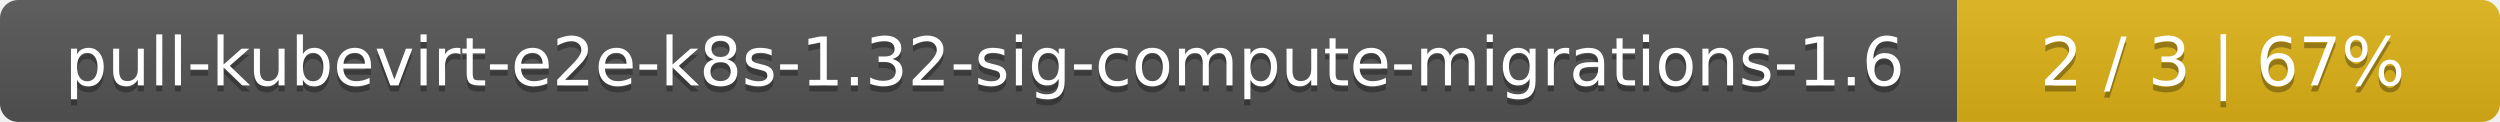
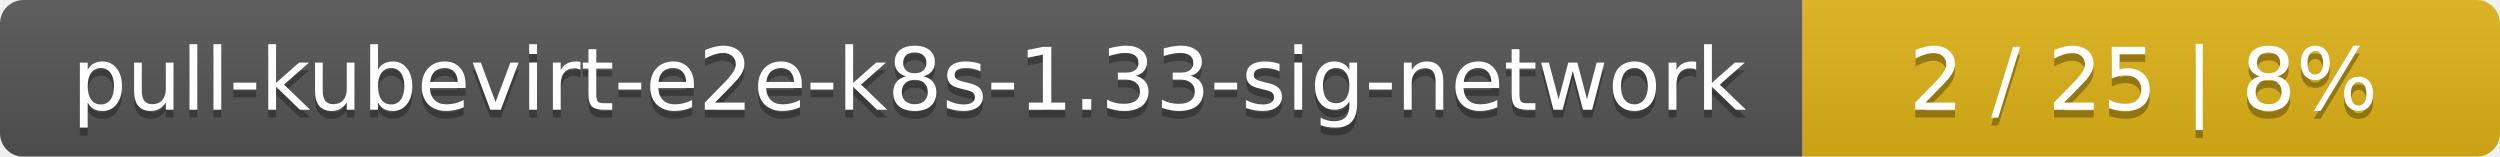
- <svg xmlns="http://www.w3.org/2000/svg" width="410" height="20">
+ <svg xmlns="http://www.w3.org/2000/svg" width="319" height="20">
  <linearGradient id="smooth" x2="0" y2="100%">
    <stop offset="0" stop-color="#bbb" stop-opacity=".1" />
    <stop offset="1" stop-opacity=".1" />
  </linearGradient>
  <mask id="round">
-     <rect width="410" height="20" rx="3" fill="#fff" />
+     <rect width="319" height="20" rx="3" fill="#fff" />
  </mask>
  <g mask="url(#round)">
-     <rect width="321" height="20" fill="#555" />
-     <rect x="321" width="89" height="20" fill="#dfb317" />
-     <rect width="410" height="20" fill="url(#smooth)" />
+     <rect width="230" height="20" fill="#555" />
+     <rect x="230" width="89" height="20" fill="#dfb317" />
+     <rect width="319" height="20" fill="url(#smooth)" />
  </g>
  <g fill="#fff" text-anchor="middle" font-family="DejaVu Sans,Verdana,Geneva,sans-serif" font-size="11">
-     <text x="161.5" y="15" fill="#010101" fill-opacity=".3">pull-kubevirt-e2e-k8s-1.32-sig-compute-migrations-1.6</text>
-     <text x="161.5" y="14">pull-kubevirt-e2e-k8s-1.32-sig-compute-migrations-1.6</text>
-     <text x="364.5" y="15" fill="#010101" fill-opacity=".3">2 / 3    |    67%</text>
-     <text x="364.5" y="14">2 / 3    |    67%</text>
+     <text x="116" y="15" fill="#010101" fill-opacity=".3">pull-kubevirt-e2e-k8s-1.33-sig-network</text>
+     <text x="116" y="14">pull-kubevirt-e2e-k8s-1.33-sig-network</text>
+     <text x="273.5" y="15" fill="#010101" fill-opacity=".3">2 / 25    |    8%</text>
+     <text x="273.5" y="14">2 / 25    |    8%</text>
  </g>
</svg>
